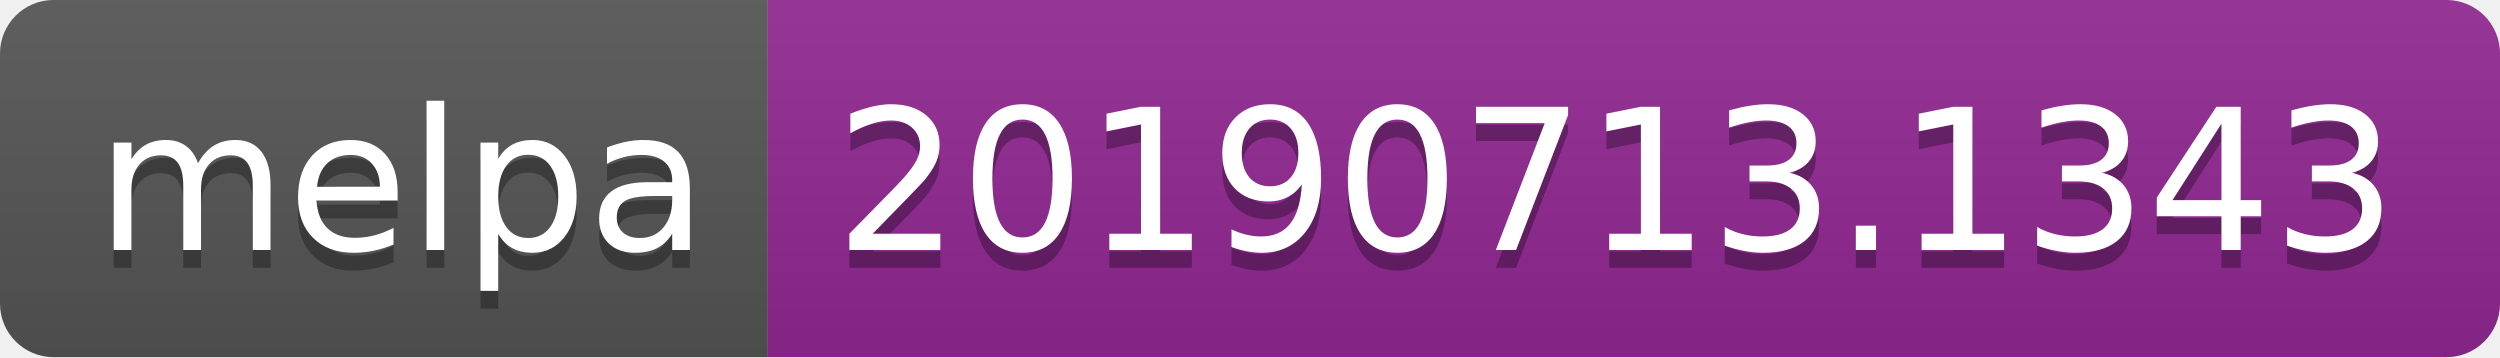
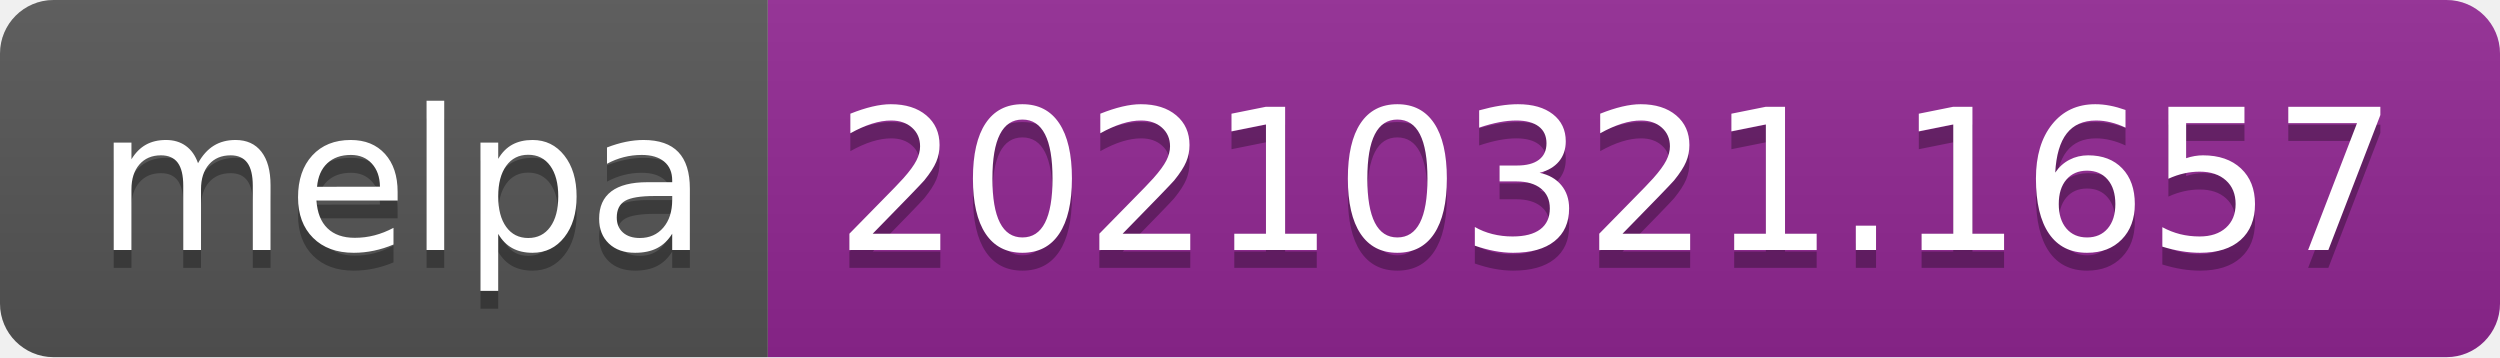
- <svg xmlns="http://www.w3.org/2000/svg" width="140" height="20" role="img" aria-label="melpa: 20190713.1343">
+ <svg xmlns="http://www.w3.org/2000/svg" width="140" height="20" role="img" aria-label="melpa: 20210321.1657">
  <linearGradient id="s" x2="0" y2="100%">
    <stop offset="0" stop-color="#bbb" stop-opacity=".1" />
    <stop offset="1" stop-opacity=".1" />
  </linearGradient>
  <clipPath id="r">
    <rect width="140" height="20" rx="3" fill="#fff" />
  </clipPath>
  <g clip-path="url(#r)">
    <rect width="43" height="20" fill="#555" />
    <rect x="43" width="97" height="20" fill="#922793" />
    <rect width="140" height="20" fill="url(#s)" />
  </g>
  <g fill="#fff" text-anchor="middle" font-family="Verdana,Geneva,DejaVu Sans,sans-serif" text-rendering="geometricPrecision" font-size="110">
    <text aria-hidden="true" x="225" y="150" fill="#010101" fill-opacity=".3" transform="scale(.1)" textLength="330">melpa</text>
    <text x="225" y="140" transform="scale(.1)" fill="#fff" textLength="330">melpa</text>
-     <text aria-hidden="true" x="905" y="150" fill="#010101" fill-opacity=".3" transform="scale(.1)" textLength="870">20190713.1343</text>
-     <text x="905" y="140" transform="scale(.1)" fill="#fff" textLength="870">20190713.1343</text>
+     <text aria-hidden="true" x="905" y="150" fill="#010101" fill-opacity=".3" transform="scale(.1)" textLength="870">20210321.1657</text>
+     <text x="905" y="140" transform="scale(.1)" fill="#fff" textLength="870">20210321.1657</text>
  </g>
</svg>
